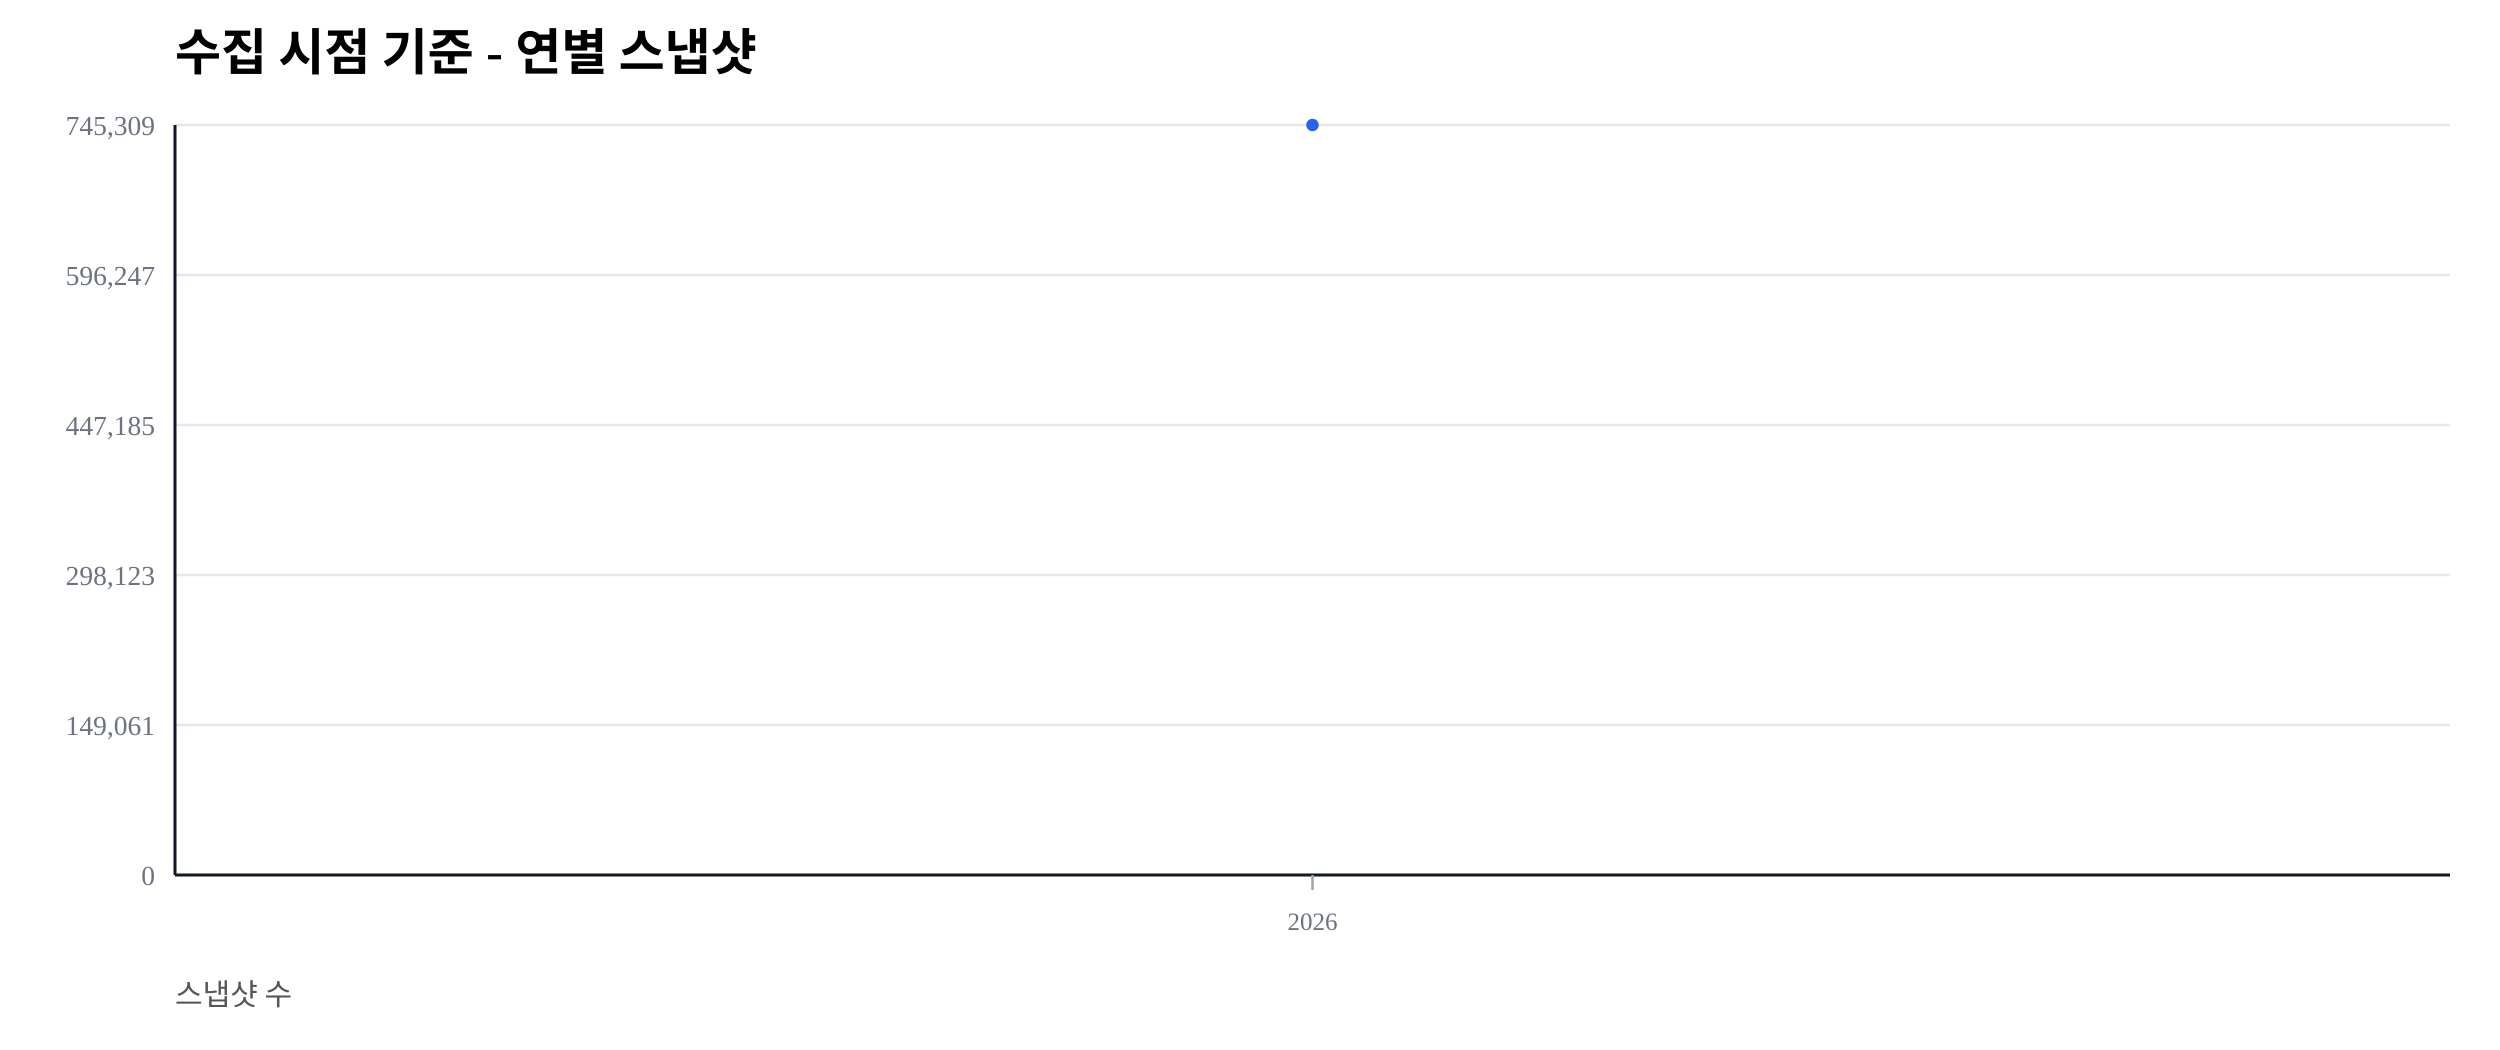
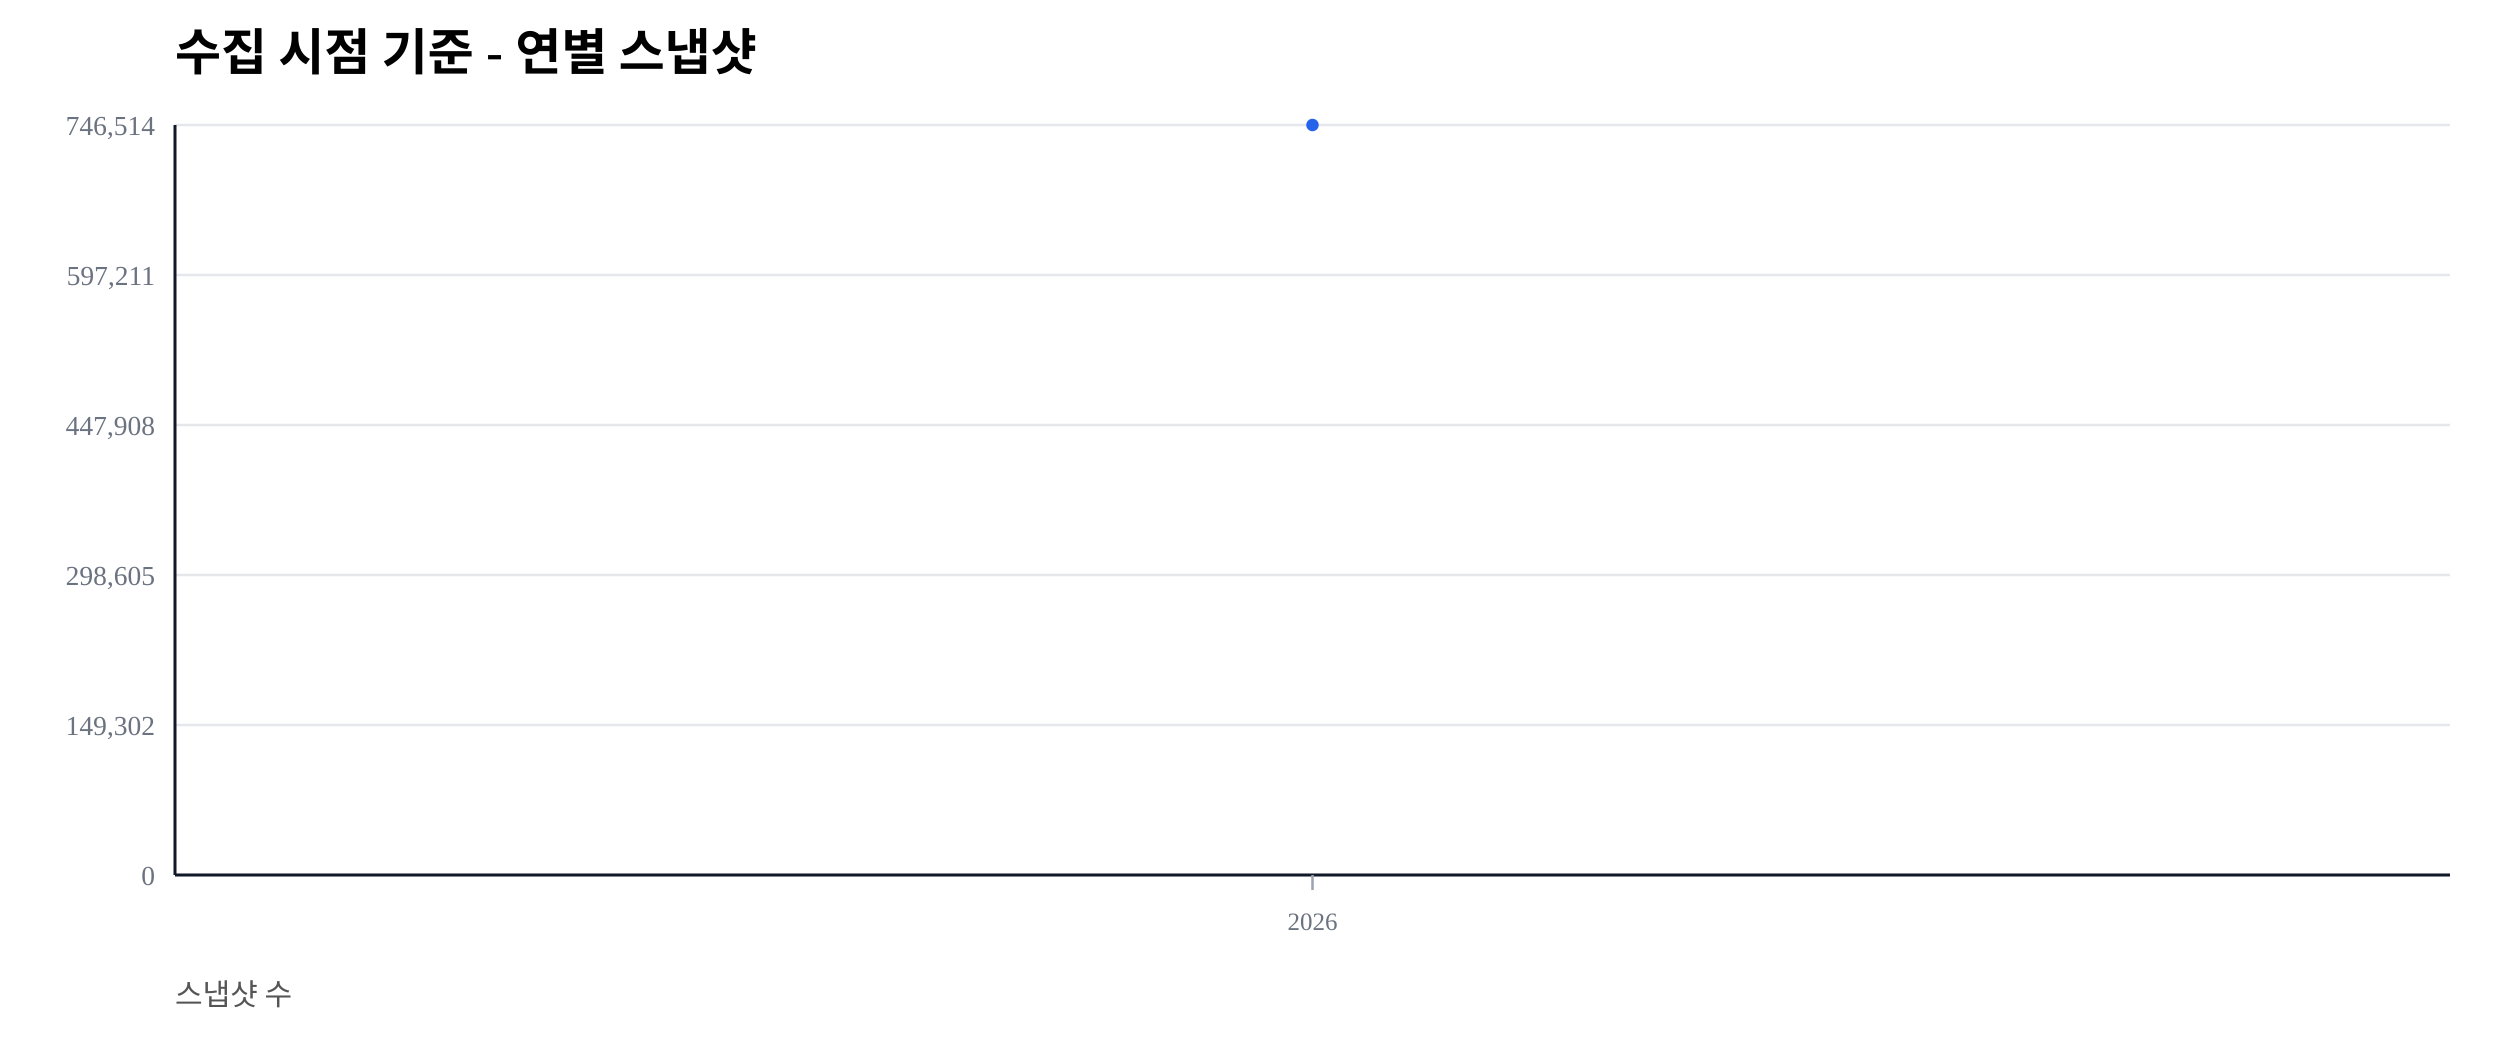
<svg xmlns="http://www.w3.org/2000/svg" width="1000" height="420" viewBox="0 0 1000 420">
  <rect width="100%" height="100%" fill="#ffffff" />
  <text x="70" y="28" font-size="20" font-weight="600">수집 시점 기준 - 연별 스냅샷</text>
  <text x="70" y="402" font-size="12" fill="#555">스냅샷 수</text>
  <line x1="70" y1="350.00" x2="980" y2="350.00" stroke="#e5e7eb" stroke-width="1" />
  <text x="62" y="354.00" font-size="11" fill="#6b7280" text-anchor="end">0</text>
  <line x1="70" y1="290.00" x2="980" y2="290.00" stroke="#e5e7eb" stroke-width="1" />
-   <text x="62" y="294.00" font-size="11" fill="#6b7280" text-anchor="end">149,061</text>
+   <text x="62" y="294.00" font-size="11" fill="#6b7280" text-anchor="end">149,302</text>
  <line x1="70" y1="230.00" x2="980" y2="230.00" stroke="#e5e7eb" stroke-width="1" />
-   <text x="62" y="234.00" font-size="11" fill="#6b7280" text-anchor="end">298,123</text>
+   <text x="62" y="234.00" font-size="11" fill="#6b7280" text-anchor="end">298,605</text>
  <line x1="70" y1="170.00" x2="980" y2="170.00" stroke="#e5e7eb" stroke-width="1" />
-   <text x="62" y="174.00" font-size="11" fill="#6b7280" text-anchor="end">447,185</text>
+   <text x="62" y="174.00" font-size="11" fill="#6b7280" text-anchor="end">447,908</text>
  <line x1="70" y1="110.00" x2="980" y2="110.00" stroke="#e5e7eb" stroke-width="1" />
-   <text x="62" y="114.00" font-size="11" fill="#6b7280" text-anchor="end">596,247</text>
+   <text x="62" y="114.00" font-size="11" fill="#6b7280" text-anchor="end">597,211</text>
  <line x1="70" y1="50.00" x2="980" y2="50.00" stroke="#e5e7eb" stroke-width="1" />
-   <text x="62" y="54.00" font-size="11" fill="#6b7280" text-anchor="end">745,309</text>
+   <text x="62" y="54.00" font-size="11" fill="#6b7280" text-anchor="end">746,514</text>
  <line x1="70" y1="350" x2="980" y2="350" stroke="#111827" stroke-width="1.2" />
  <line x1="70" y1="50" x2="70" y2="350" stroke="#111827" stroke-width="1.2" />
  <line x1="525.00" y1="350" x2="525.00" y2="356" stroke="#9ca3af" stroke-width="1" />
  <text x="525.00" y="372" font-size="10" fill="#6b7280" text-anchor="middle">2026</text>
  <polyline fill="none" stroke="#2563eb" stroke-width="2.5" points="525.00,50.00" />
  <circle cx="525.00" cy="50.00" r="2.5" fill="#2563eb" />
</svg>
